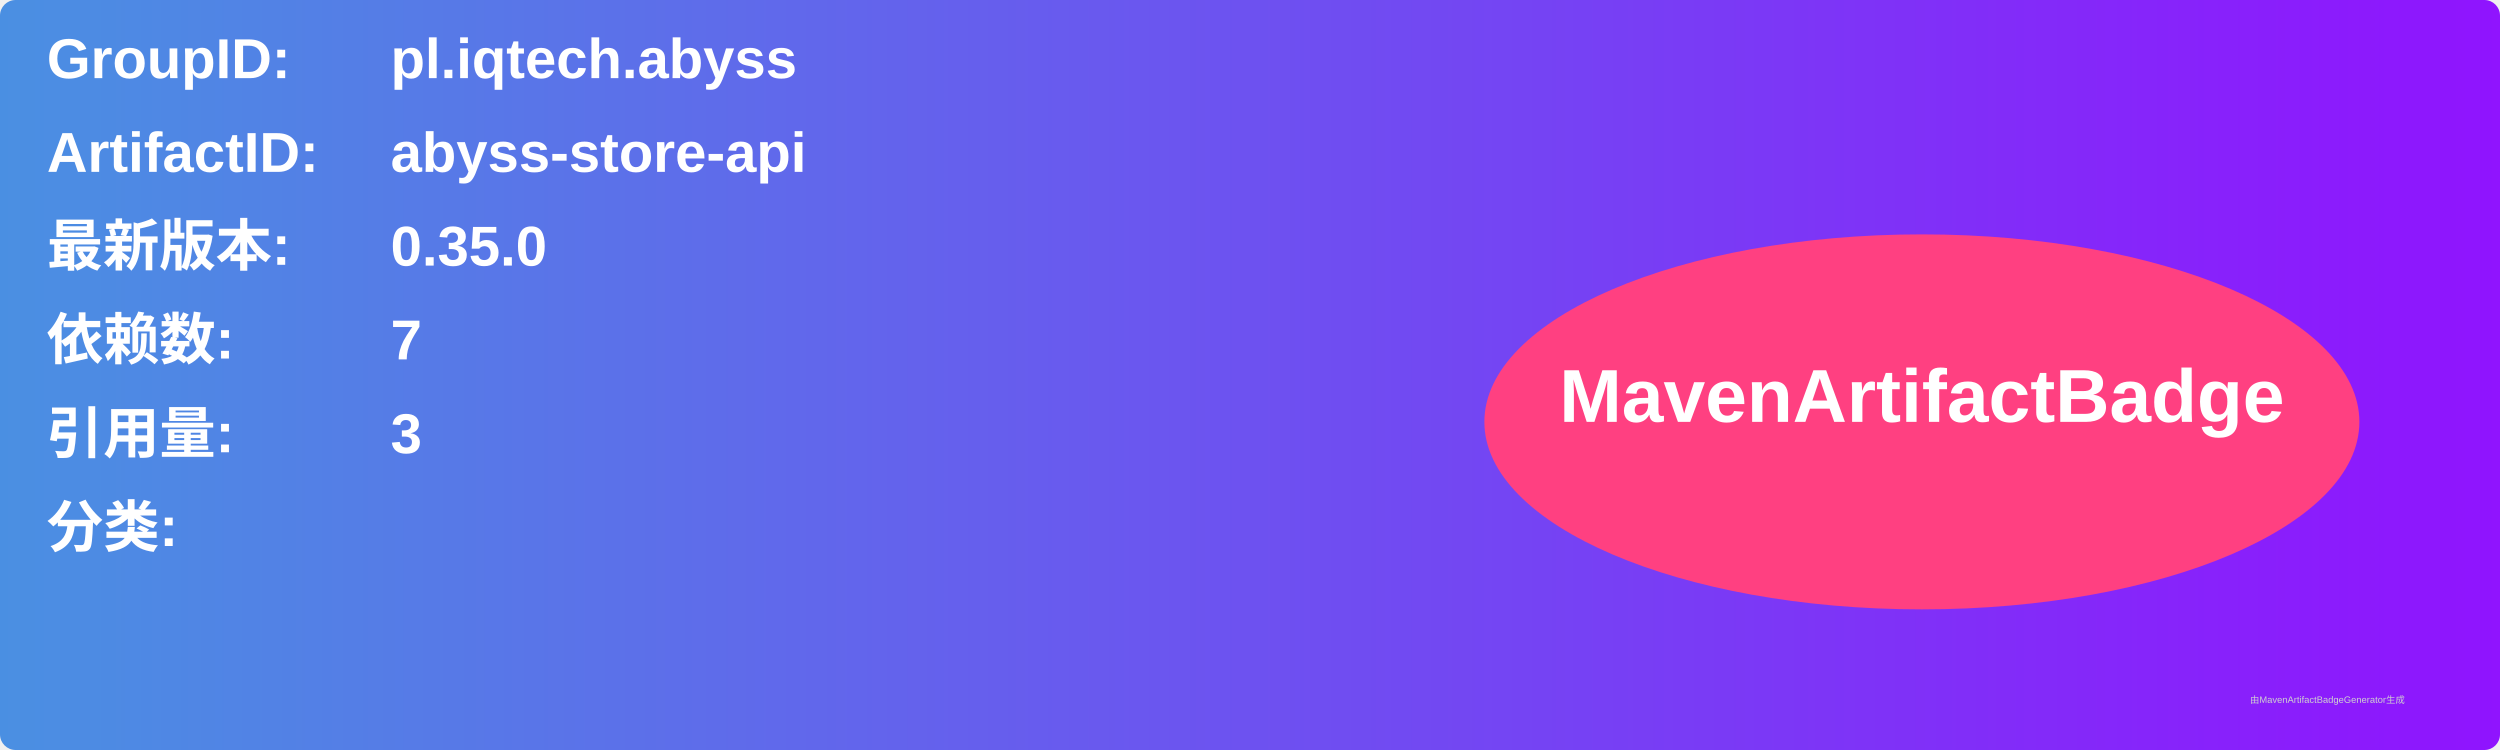
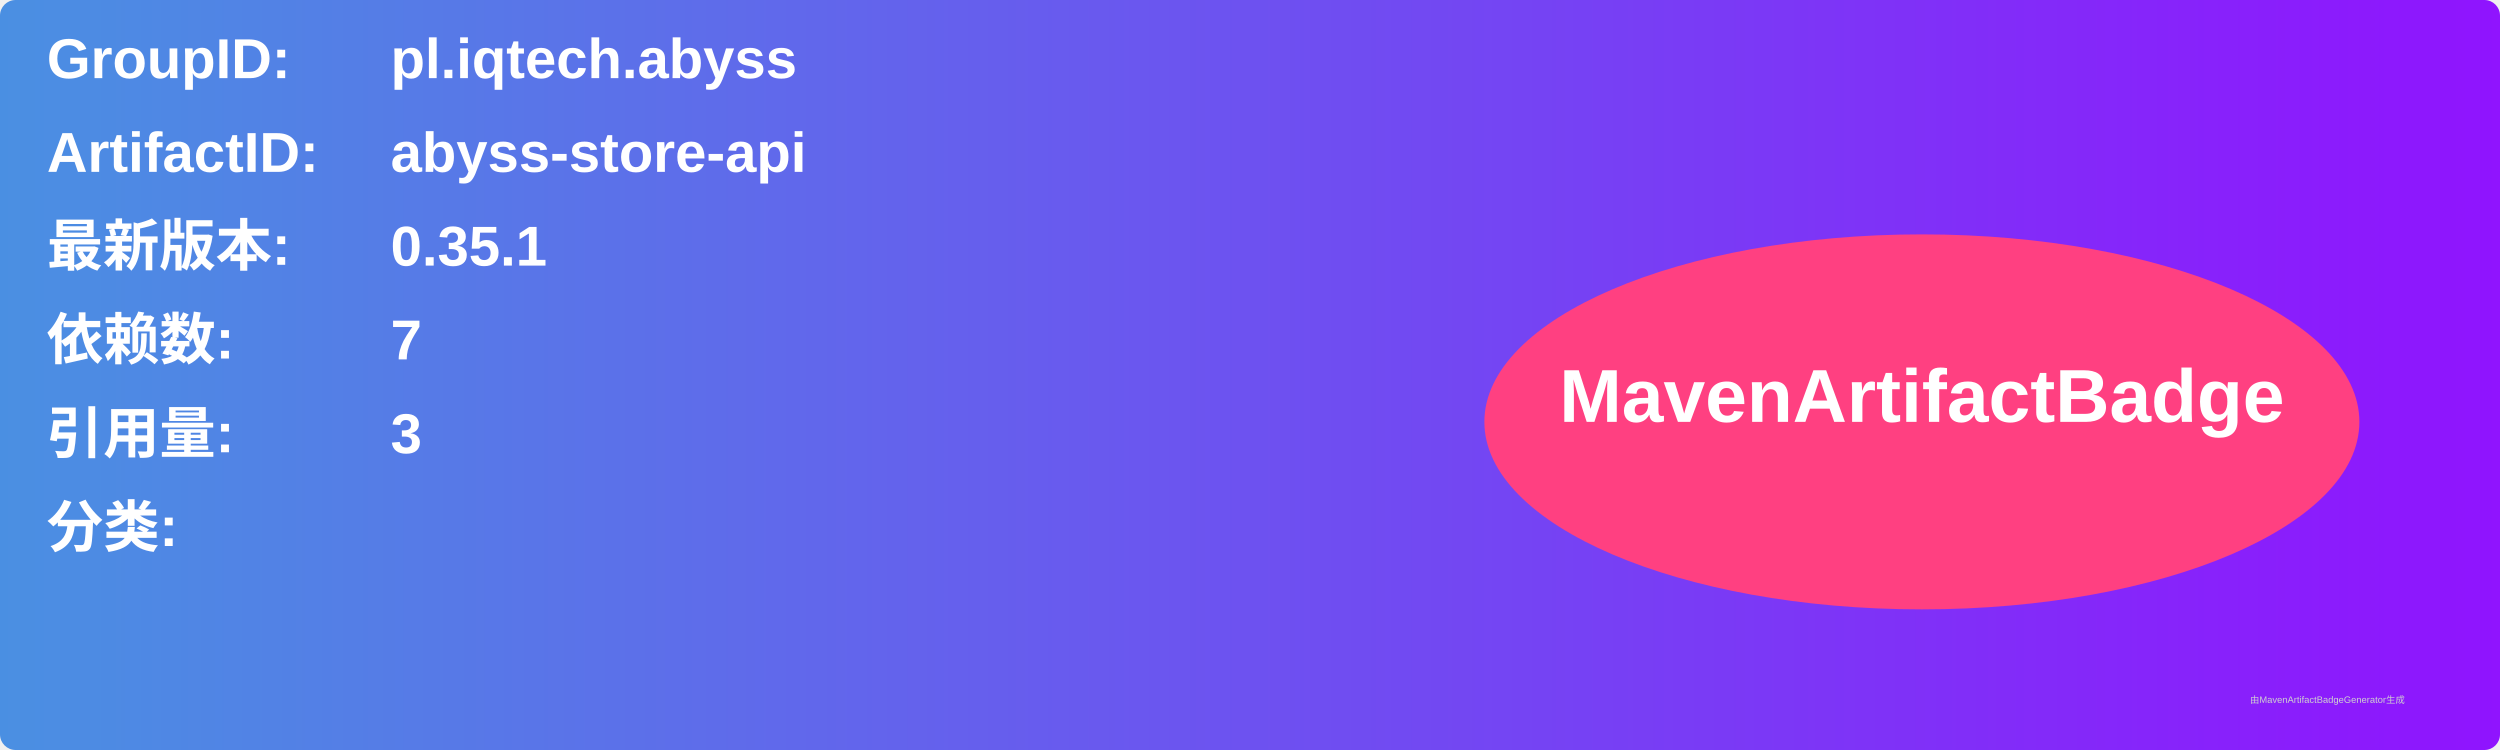
<svg xmlns="http://www.w3.org/2000/svg" width="800" height="240" viewBox="0 0 800 240">
  <linearGradient id="grad" x1="0%" y1="0%" x2="100%" y2="0%">
    <stop offset="0%" stop-color="#4a90e2" />
    <stop offset="100%" stop-color="#9013fe" />
  </linearGradient>
  <rect width="100%" height="100%" rx="5" ry="5" fill="url(#grad)" />
  <g transform="translate(15, 15)">
    <text x="0" y="10" font-family="Arial" font-size="18" fill="white" font-weight="bold" width="260">GroupID:</text>
    <text x="110" y="10" font-family="Arial" font-size="18" fill="white" font-weight="bold" width="460">pl.iqtech.abyss</text>
    <text x="0" y="40" font-family="Arial" font-size="18" fill="white" font-weight="bold" width="260">ArtifactID:</text>
    <text x="110" y="40" font-family="Arial" font-size="18" fill="white" font-weight="bold" width="460">abyss-store-api</text>
    <text x="0" y="70" font-family="Arial" font-size="18" fill="white" font-weight="bold">最新版本:</text>
    <text x="110" y="70" font-family="Arial" font-size="18" fill="white" font-weight="bold">
-       <tspan font-weight="bold">0.35.0</tspan>
+       <tspan font-weight="bold">0.35.1</tspan>
    </text>
    <text x="0" y="100" font-family="Arial" font-size="18" fill="white" font-weight="bold">依赖数: </text>
    <text x="110" y="100" font-family="Arial" font-size="18" fill="white">
      <tspan font-weight="bold">7</tspan>
    </text>
    <text x="0" y="130" font-family="Arial" font-size="18" fill="white" font-weight="bold">引用量: </text>
    <text x="110" y="130" font-family="Arial" font-size="18" fill="white">
      <tspan font-weight="bold">3</tspan>
    </text>
    <text x="0" y="160" font-family="Arial" font-size="18" fill="white" font-weight="bold">分类:</text>
    <text x="10" y="190" font-family="Arial" font-size="10" fill="white">
      <tspan font-weight="bold" />
    </text>
    <ellipse cx="600" cy="120" rx="140" ry="60" fill="#ff4081" />
    <text x="600" y="120" text-anchor="middle" font-family="Arial" font-size="24" fill="white" font-weight="bold">MavenArtifactBadge</text>
  </g>
  <text x="720" y="225" font-family="Arial" font-size="3" fill="#d0d0d0">由MavenArtifactBadgeGenerator生成</text>
</svg>
